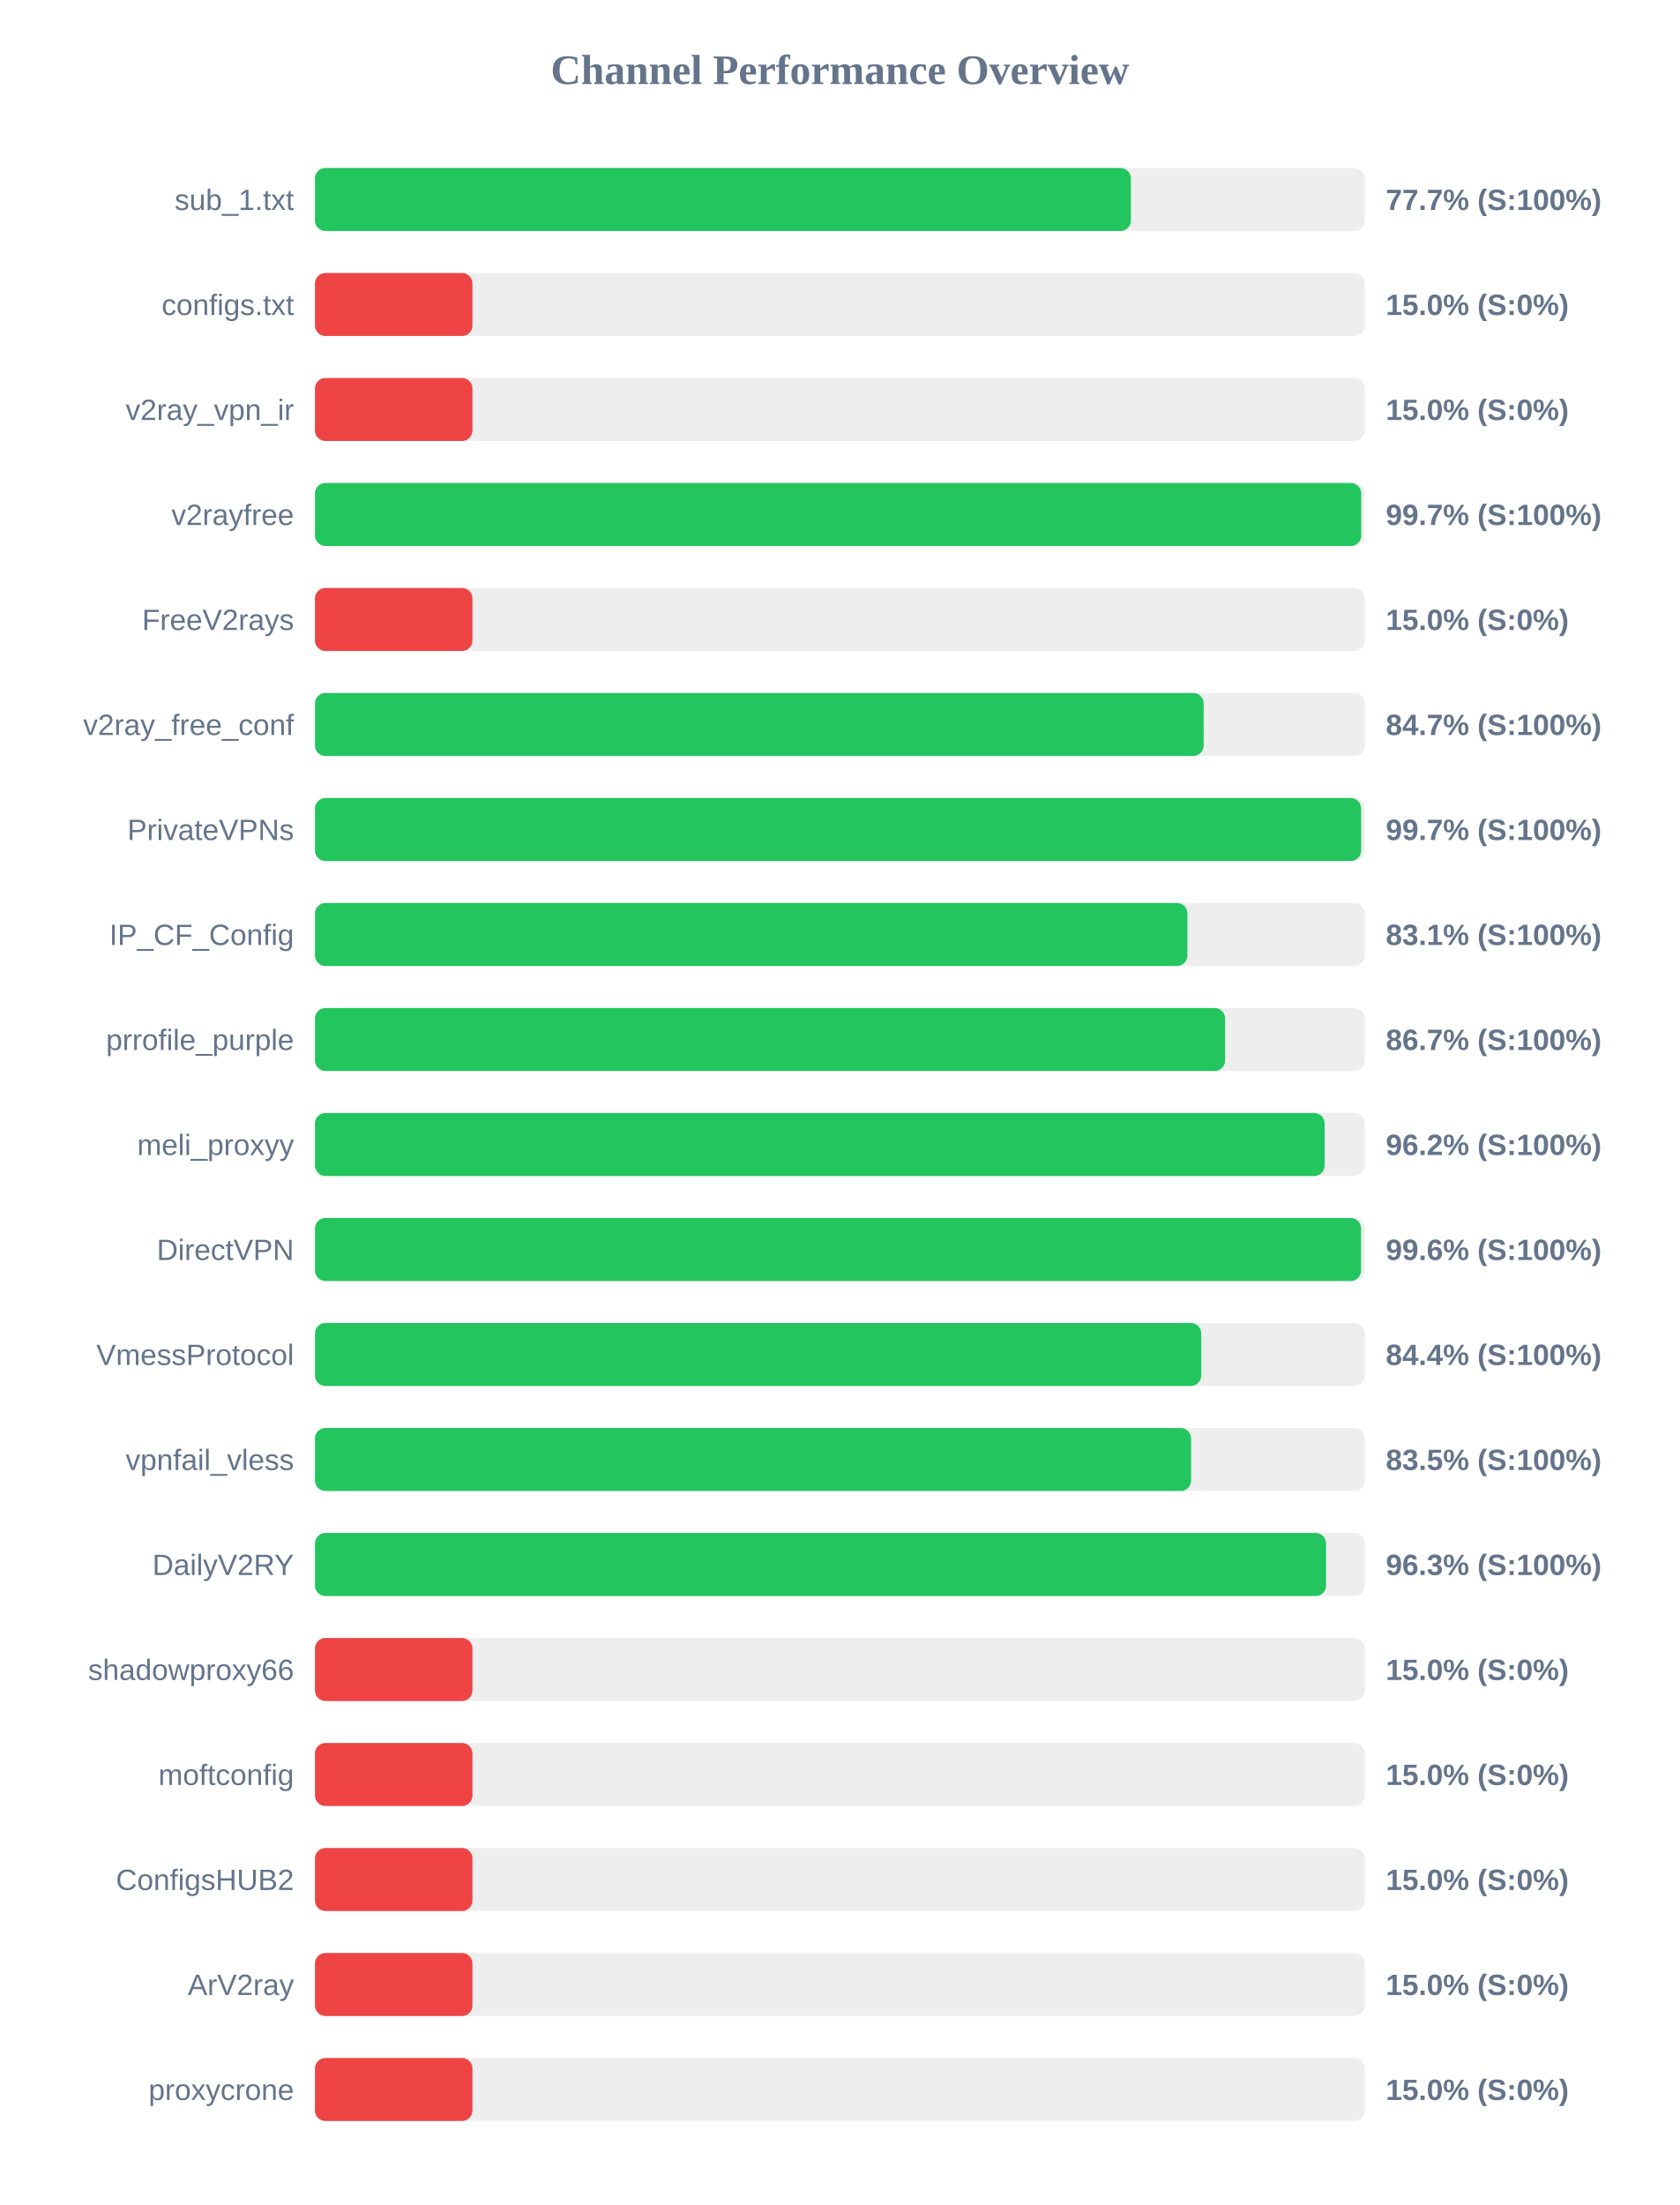
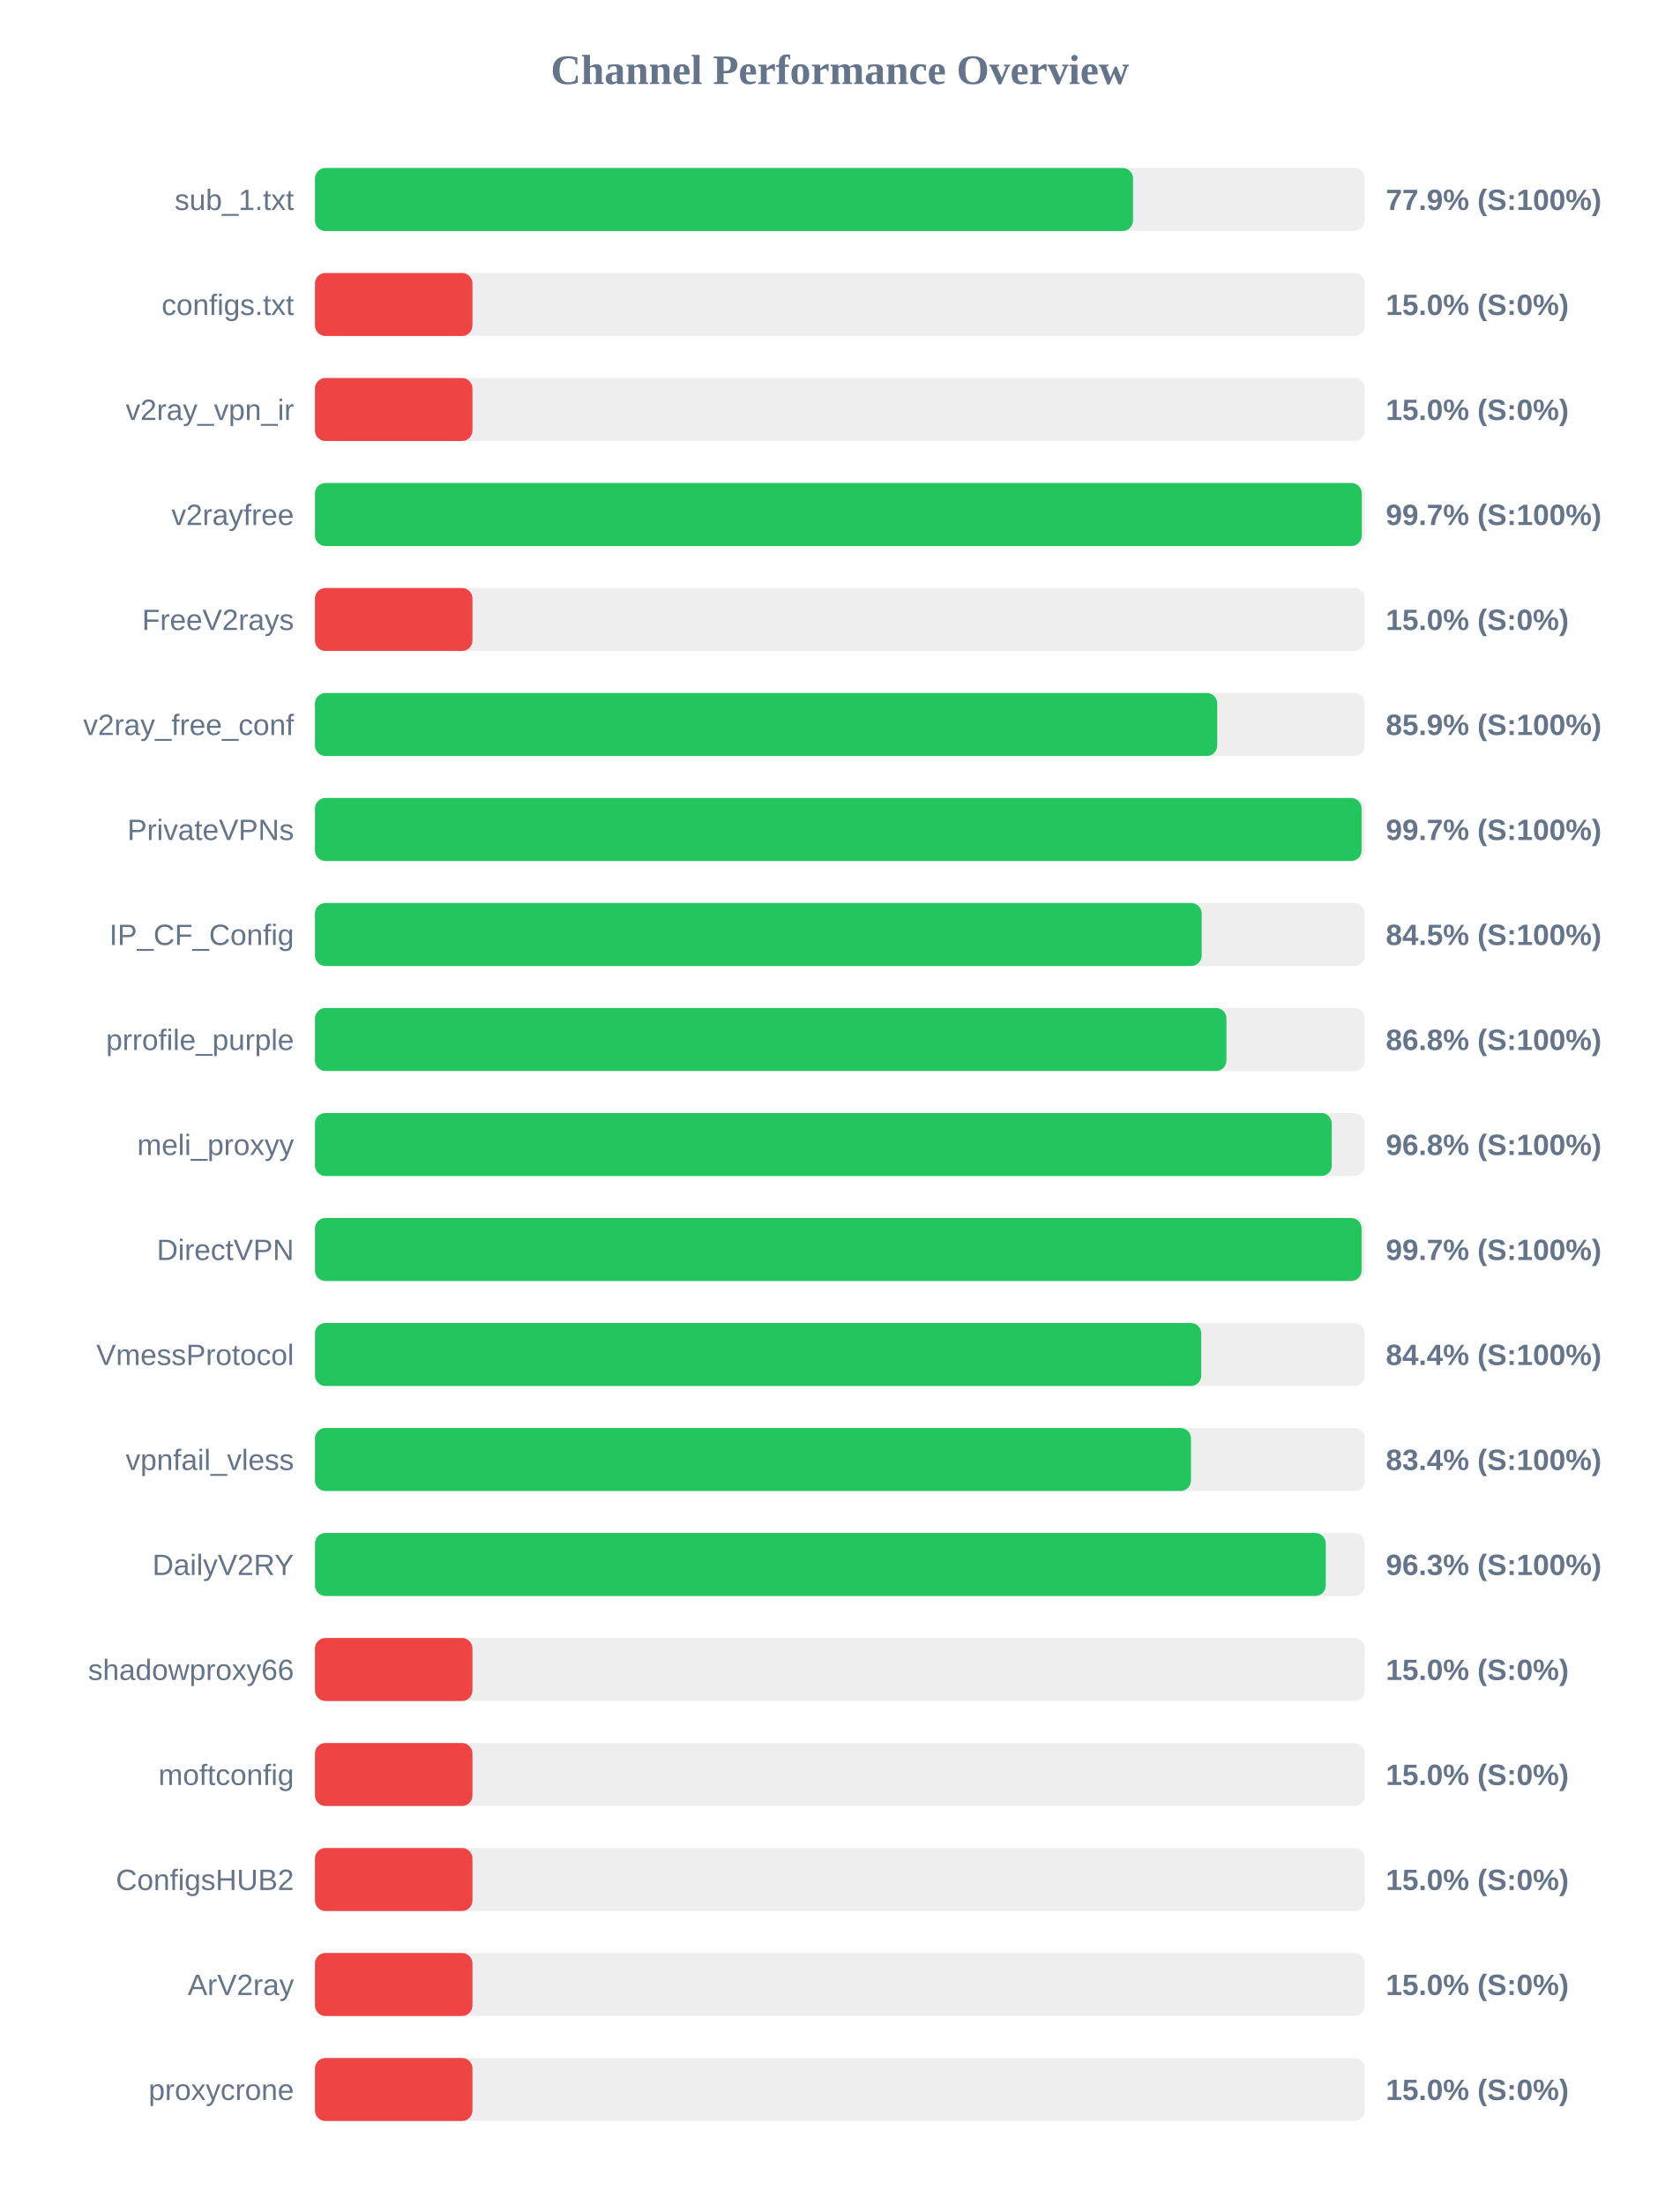
<svg xmlns="http://www.w3.org/2000/svg" width="800" height="1050" version="1.1">
  <style>
        .row { font: 14px Arial; fill: #64748b; }
        .score { font: bold 14px Arial; fill: #64748b; }
    </style>
  <text x="400" y="40" text-anchor="middle" font-size="20px" font-weight="bold" fill="#64748b">Channel Performance Overview</text>
  <rect x="150" y="80" width="500" height="30" fill="#eee" rx="5" />
-   <rect x="150" y="80" width="388.6" height="30" fill="#22c55e" rx="5" />
+   <rect x="150" y="80" width="389.6" height="30" fill="#22c55e" rx="5" />
  <text x="140" y="100" text-anchor="end" class="row">sub_1.txt</text>
-   <text x="660" y="100" text-anchor="start" class="score">77.7% (S:100%)</text>
+   <text x="660" y="100" text-anchor="start" class="score">77.9% (S:100%)</text>
  <rect x="150" y="130" width="500" height="30" fill="#eee" rx="5" />
  <rect x="150" y="130" width="75.0" height="30" fill="#ef4444" rx="5" />
  <text x="140" y="150" text-anchor="end" class="row">configs.txt</text>
  <text x="660" y="150" text-anchor="start" class="score">15.0% (S:0%)</text>
  <rect x="150" y="180" width="500" height="30" fill="#eee" rx="5" />
  <rect x="150" y="180" width="75.0" height="30" fill="#ef4444" rx="5" />
  <text x="140" y="200" text-anchor="end" class="row">v2ray_vpn_ir</text>
  <text x="660" y="200" text-anchor="start" class="score">15.0% (S:0%)</text>
  <rect x="150" y="230" width="500" height="30" fill="#eee" rx="5" />
-   <rect x="150" y="230" width="498.3" height="30" fill="#22c55e" rx="5" />
+   <rect x="150" y="230" width="498.55" height="30" fill="#22c55e" rx="5" />
  <text x="140" y="250" text-anchor="end" class="row">v2rayfree</text>
  <text x="660" y="250" text-anchor="start" class="score">99.7% (S:100%)</text>
  <rect x="150" y="280" width="500" height="30" fill="#eee" rx="5" />
  <rect x="150" y="280" width="75.0" height="30" fill="#ef4444" rx="5" />
  <text x="140" y="300" text-anchor="end" class="row">FreeV2rays</text>
  <text x="660" y="300" text-anchor="start" class="score">15.0% (S:0%)</text>
  <rect x="150" y="330" width="500" height="30" fill="#eee" rx="5" />
-   <rect x="150" y="330" width="423.25" height="30" fill="#22c55e" rx="5" />
+   <rect x="150" y="330" width="429.7" height="30" fill="#22c55e" rx="5" />
  <text x="140" y="350" text-anchor="end" class="row">v2ray_free_conf</text>
-   <text x="660" y="350" text-anchor="start" class="score">84.7% (S:100%)</text>
+   <text x="660" y="350" text-anchor="start" class="score">85.9% (S:100%)</text>
  <rect x="150" y="380" width="500" height="30" fill="#eee" rx="5" />
-   <rect x="150" y="380" width="498.25" height="30" fill="#22c55e" rx="5" />
+   <rect x="150" y="380" width="498.45" height="30" fill="#22c55e" rx="5" />
  <text x="140" y="400" text-anchor="end" class="row">PrivateVPNs</text>
  <text x="660" y="400" text-anchor="start" class="score">99.7% (S:100%)</text>
  <rect x="150" y="430" width="500" height="30" fill="#eee" rx="5" />
-   <rect x="150" y="430" width="415.5" height="30" fill="#22c55e" rx="5" />
+   <rect x="150" y="430" width="422.3" height="30" fill="#22c55e" rx="5" />
  <text x="140" y="450" text-anchor="end" class="row">IP_CF_Config</text>
-   <text x="660" y="450" text-anchor="start" class="score">83.1% (S:100%)</text>
+   <text x="660" y="450" text-anchor="start" class="score">84.5% (S:100%)</text>
  <rect x="150" y="480" width="500" height="30" fill="#eee" rx="5" />
-   <rect x="150" y="480" width="433.45" height="30" fill="#22c55e" rx="5" />
+   <rect x="150" y="480" width="434.1" height="30" fill="#22c55e" rx="5" />
  <text x="140" y="500" text-anchor="end" class="row">prrofile_purple</text>
-   <text x="660" y="500" text-anchor="start" class="score">86.7% (S:100%)</text>
+   <text x="660" y="500" text-anchor="start" class="score">86.8% (S:100%)</text>
  <rect x="150" y="530" width="500" height="30" fill="#eee" rx="5" />
-   <rect x="150" y="530" width="480.85" height="30" fill="#22c55e" rx="5" />
+   <rect x="150" y="530" width="484.25" height="30" fill="#22c55e" rx="5" />
  <text x="140" y="550" text-anchor="end" class="row">meli_proxyy</text>
-   <text x="660" y="550" text-anchor="start" class="score">96.2% (S:100%)</text>
+   <text x="660" y="550" text-anchor="start" class="score">96.8% (S:100%)</text>
  <rect x="150" y="580" width="500" height="30" fill="#eee" rx="5" />
-   <rect x="150" y="580" width="498.2" height="30" fill="#22c55e" rx="5" />
+   <rect x="150" y="580" width="498.45" height="30" fill="#22c55e" rx="5" />
  <text x="140" y="600" text-anchor="end" class="row">DirectVPN</text>
-   <text x="660" y="600" text-anchor="start" class="score">99.6% (S:100%)</text>
+   <text x="660" y="600" text-anchor="start" class="score">99.7% (S:100%)</text>
  <rect x="150" y="630" width="500" height="30" fill="#eee" rx="5" />
  <rect x="150" y="630" width="422.1" height="30" fill="#22c55e" rx="5" />
  <text x="140" y="650" text-anchor="end" class="row">VmessProtocol</text>
  <text x="660" y="650" text-anchor="start" class="score">84.4% (S:100%)</text>
  <rect x="150" y="680" width="500" height="30" fill="#eee" rx="5" />
-   <rect x="150" y="680" width="417.25" height="30" fill="#22c55e" rx="5" />
+   <rect x="150" y="680" width="417.2" height="30" fill="#22c55e" rx="5" />
  <text x="140" y="700" text-anchor="end" class="row">vpnfail_vless</text>
-   <text x="660" y="700" text-anchor="start" class="score">83.5% (S:100%)</text>
+   <text x="660" y="700" text-anchor="start" class="score">83.4% (S:100%)</text>
  <rect x="150" y="730" width="500" height="30" fill="#eee" rx="5" />
-   <rect x="150" y="730" width="481.55" height="30" fill="#22c55e" rx="5" />
+   <rect x="150" y="730" width="481.4" height="30" fill="#22c55e" rx="5" />
  <text x="140" y="750" text-anchor="end" class="row">DailyV2RY</text>
  <text x="660" y="750" text-anchor="start" class="score">96.3% (S:100%)</text>
  <rect x="150" y="780" width="500" height="30" fill="#eee" rx="5" />
  <rect x="150" y="780" width="75.0" height="30" fill="#ef4444" rx="5" />
  <text x="140" y="800" text-anchor="end" class="row">shadowproxy66</text>
  <text x="660" y="800" text-anchor="start" class="score">15.0% (S:0%)</text>
  <rect x="150" y="830" width="500" height="30" fill="#eee" rx="5" />
  <rect x="150" y="830" width="75.0" height="30" fill="#ef4444" rx="5" />
  <text x="140" y="850" text-anchor="end" class="row">moftconfig</text>
  <text x="660" y="850" text-anchor="start" class="score">15.0% (S:0%)</text>
  <rect x="150" y="880" width="500" height="30" fill="#eee" rx="5" />
  <rect x="150" y="880" width="75.0" height="30" fill="#ef4444" rx="5" />
  <text x="140" y="900" text-anchor="end" class="row">ConfigsHUB2</text>
  <text x="660" y="900" text-anchor="start" class="score">15.0% (S:0%)</text>
  <rect x="150" y="930" width="500" height="30" fill="#eee" rx="5" />
  <rect x="150" y="930" width="75.0" height="30" fill="#ef4444" rx="5" />
  <text x="140" y="950" text-anchor="end" class="row">ArV2ray</text>
  <text x="660" y="950" text-anchor="start" class="score">15.0% (S:0%)</text>
  <rect x="150" y="980" width="500" height="30" fill="#eee" rx="5" />
  <rect x="150" y="980" width="75.0" height="30" fill="#ef4444" rx="5" />
  <text x="140" y="1000" text-anchor="end" class="row">proxycrone</text>
  <text x="660" y="1000" text-anchor="start" class="score">15.0% (S:0%)</text>
</svg>
